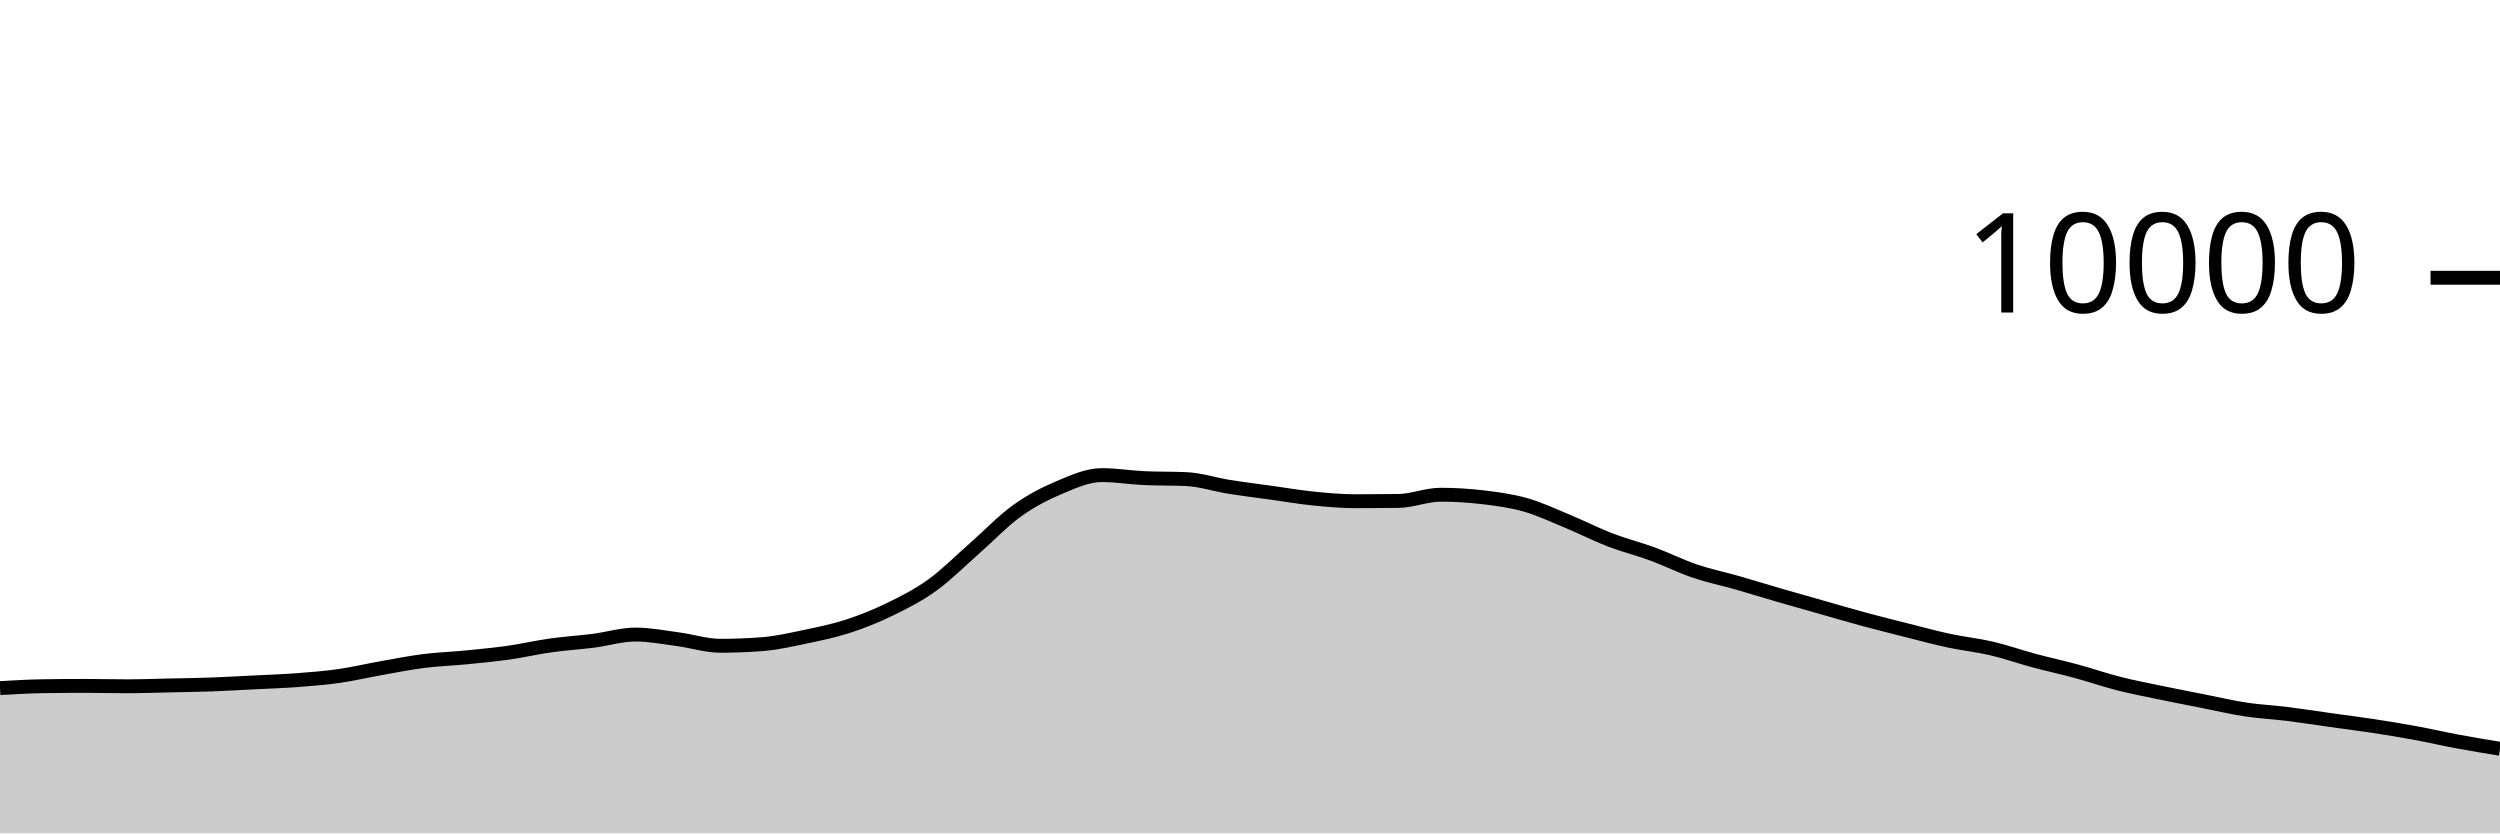
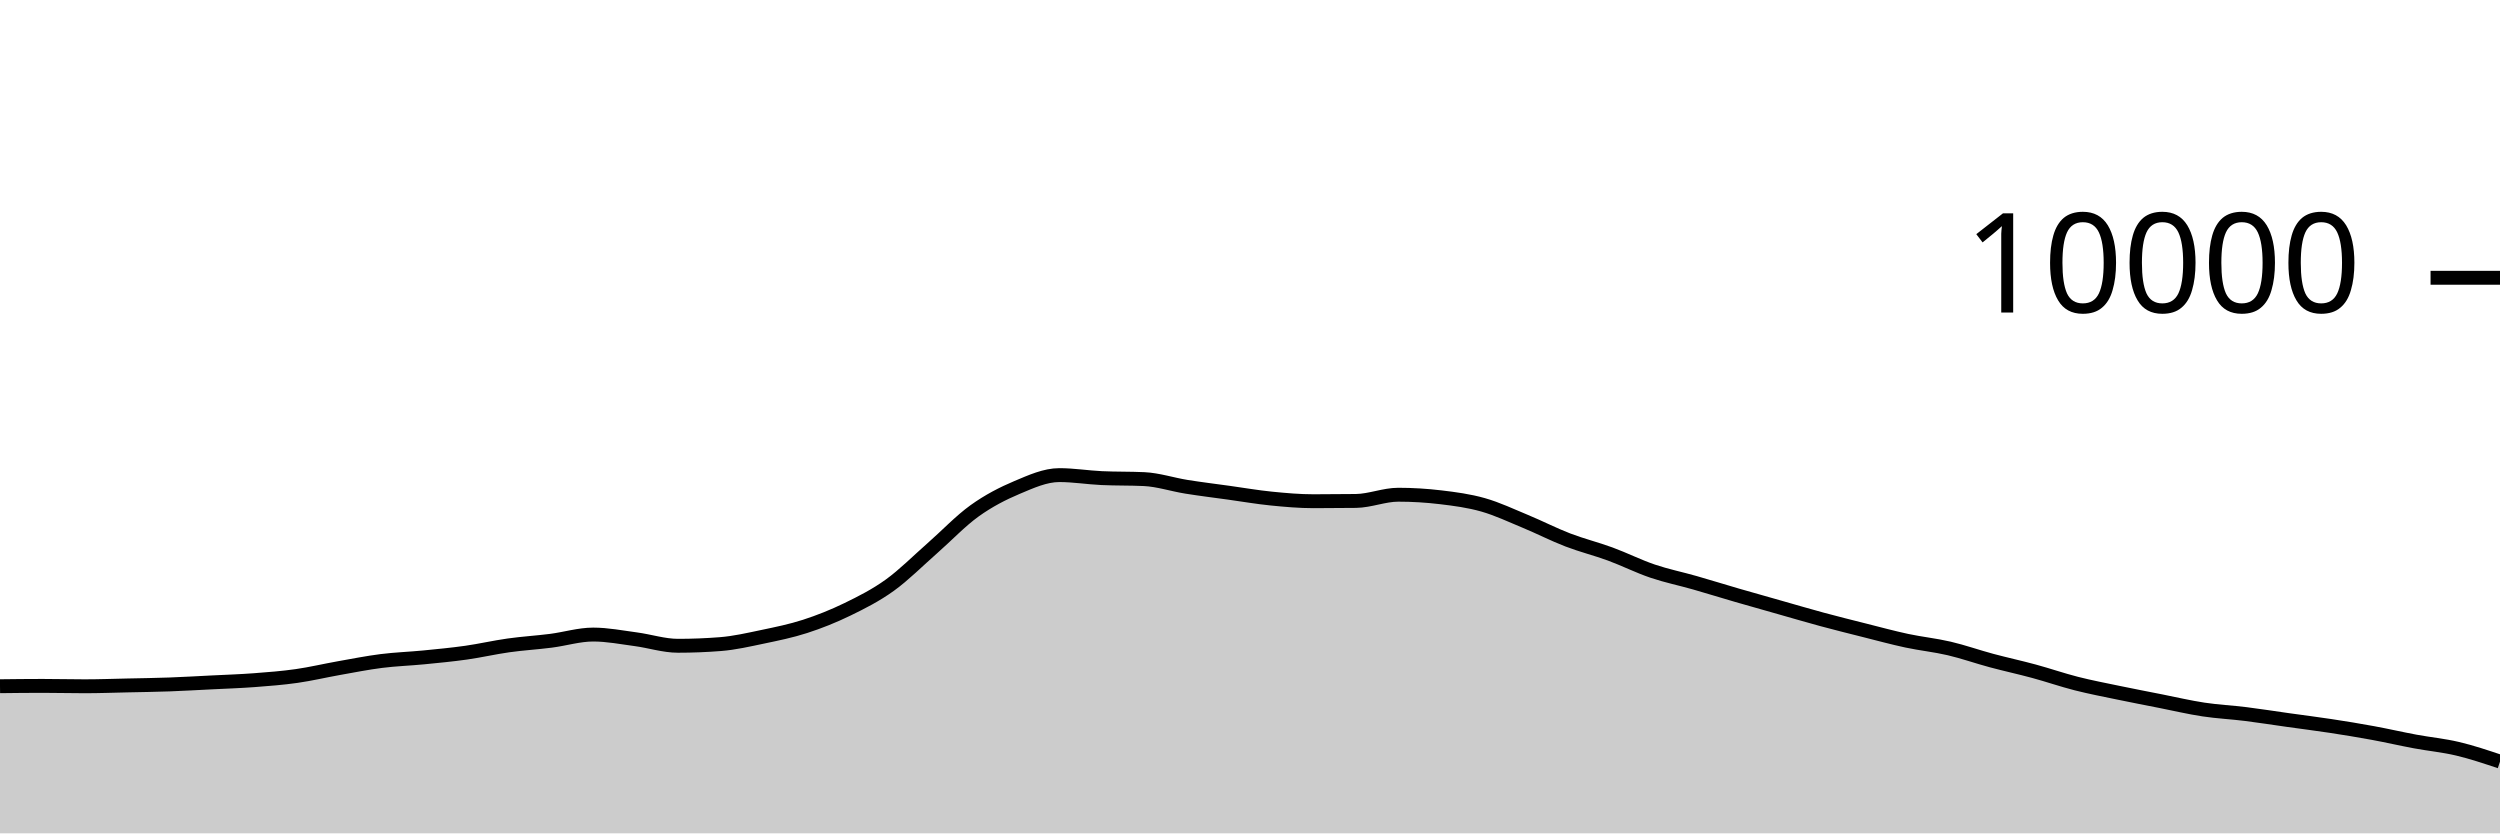
<svg xmlns="http://www.w3.org/2000/svg" viewBox="0 0 180 60">
  <g transform="translate(0,20)">
-     <path class="area" fill="rgba(0, 0, 0, 0.2)" d="M0,29.544C1.017,29.484,2.034,29.424,3.051,29.408C4.068,29.392,5.085,29.384,6.102,29.384C7.119,29.384,8.136,29.412,9.153,29.412C10.169,29.412,11.186,29.374,12.203,29.352C13.22,29.33,14.237,29.317,15.254,29.28C16.271,29.243,17.288,29.183,18.305,29.132C19.322,29.081,20.339,29.049,21.356,28.972C22.373,28.895,23.39,28.817,24.407,28.672C25.424,28.527,26.441,28.284,27.458,28.104C28.475,27.924,29.492,27.721,30.508,27.592C31.525,27.463,32.542,27.432,33.559,27.332C34.576,27.232,35.593,27.136,36.61,26.992C37.627,26.848,38.644,26.611,39.661,26.468C40.678,26.325,41.695,26.266,42.712,26.136C43.729,26.006,44.746,25.688,45.763,25.688C46.78,25.688,47.797,25.889,48.814,26.024C49.831,26.159,50.847,26.496,51.864,26.496C52.881,26.496,53.898,26.456,54.915,26.376C55.932,26.296,56.949,26.061,57.966,25.848C58.983,25.635,60,25.429,61.017,25.1C62.034,24.771,63.051,24.367,64.068,23.872C65.085,23.377,66.102,22.864,67.119,22.132C68.136,21.4,69.153,20.372,70.169,19.48C71.186,18.588,72.203,17.51,73.22,16.78C74.237,16.05,75.254,15.529,76.271,15.1C77.288,14.671,78.305,14.208,79.322,14.208C80.339,14.208,81.356,14.376,82.373,14.424C83.39,14.472,84.407,14.448,85.424,14.496C86.441,14.544,87.458,14.885,88.475,15.048C89.492,15.211,90.508,15.335,91.525,15.476C92.542,15.617,93.559,15.794,94.576,15.896C95.593,15.998,96.61,16.088,97.627,16.088C98.644,16.088,99.661,16.081,100.678,16.068C101.695,16.055,102.712,15.62,103.729,15.62C104.746,15.62,105.763,15.683,106.78,15.804C107.797,15.925,108.814,16.059,109.831,16.348C110.847,16.637,111.864,17.119,112.881,17.54C113.898,17.961,114.915,18.485,115.932,18.876C116.949,19.267,117.966,19.514,118.983,19.888C120,20.262,121.017,20.775,122.034,21.12C123.051,21.465,124.068,21.669,125.085,21.96C126.102,22.251,127.119,22.569,128.136,22.864C129.153,23.159,130.169,23.443,131.186,23.732C132.203,24.021,133.22,24.321,134.237,24.596C135.254,24.871,136.271,25.124,137.288,25.38C138.305,25.636,139.322,25.914,140.339,26.132C141.356,26.35,142.373,26.45,143.39,26.688C144.407,26.926,145.424,27.287,146.441,27.56C147.458,27.833,148.475,28.052,149.492,28.328C150.508,28.604,151.525,28.957,152.542,29.216C153.559,29.475,154.576,29.668,155.593,29.88C156.61,30.092,157.627,30.287,158.644,30.488C159.661,30.689,160.678,30.93,161.695,31.084C162.712,31.238,163.729,31.285,164.746,31.412C165.763,31.539,166.78,31.701,167.797,31.844C168.814,31.987,169.831,32.113,170.847,32.268C171.864,32.423,172.881,32.589,173.898,32.776C174.915,32.963,175.932,33.199,176.949,33.388C177.966,33.577,178.983,33.745,180,33.912L180,40C178.983,40,177.966,40,176.949,40C175.932,40,174.915,40,173.898,40C172.881,40,171.864,40,170.847,40C169.831,40,168.814,40,167.797,40C166.78,40,165.763,40,164.746,40C163.729,40,162.712,40,161.695,40C160.678,40,159.661,40,158.644,40C157.627,40,156.61,40,155.593,40C154.576,40,153.559,40,152.542,40C151.525,40,150.508,40,149.492,40C148.475,40,147.458,40,146.441,40C145.424,40,144.407,40,143.39,40C142.373,40,141.356,40,140.339,40C139.322,40,138.305,40,137.288,40C136.271,40,135.254,40,134.237,40C133.22,40,132.203,40,131.186,40C130.169,40,129.153,40,128.136,40C127.119,40,126.102,40,125.085,40C124.068,40,123.051,40,122.034,40C121.017,40,120,40,118.983,40C117.966,40,116.949,40,115.932,40C114.915,40,113.898,40,112.881,40C111.864,40,110.847,40,109.831,40C108.814,40,107.797,40,106.78,40C105.763,40,104.746,40,103.729,40C102.712,40,101.695,40,100.678,40C99.661,40,98.644,40,97.627,40C96.61,40,95.593,40,94.576,40C93.559,40,92.542,40,91.525,40C90.508,40,89.492,40,88.475,40C87.458,40,86.441,40,85.424,40C84.407,40,83.39,40,82.373,40C81.356,40,80.339,40,79.322,40C78.305,40,77.288,40,76.271,40C75.254,40,74.237,40,73.22,40C72.203,40,71.186,40,70.169,40C69.153,40,68.136,40,67.119,40C66.102,40,65.085,40,64.068,40C63.051,40,62.034,40,61.017,40C60,40,58.983,40,57.966,40C56.949,40,55.932,40,54.915,40C53.898,40,52.881,40,51.864,40C50.847,40,49.831,40,48.814,40C47.797,40,46.78,40,45.763,40C44.746,40,43.729,40,42.712,40C41.695,40,40.678,40,39.661,40C38.644,40,37.627,40,36.61,40C35.593,40,34.576,40,33.559,40C32.542,40,31.525,40,30.508,40C29.492,40,28.475,40,27.458,40C26.441,40,25.424,40,24.407,40C23.39,40,22.373,40,21.356,40C20.339,40,19.322,40,18.305,40C17.288,40,16.271,40,15.254,40C14.237,40,13.22,40,12.203,40C11.186,40,10.169,40,9.153,40C8.136,40,7.119,40,6.102,40C5.085,40,4.068,40,3.051,40C2.034,40,1.017,40,0,40Z" />
-     <path class="line" stroke="black" fill="none" d="M0,29.544C1.017,29.484,2.034,29.424,3.051,29.408C4.068,29.392,5.085,29.384,6.102,29.384C7.119,29.384,8.136,29.412,9.153,29.412C10.169,29.412,11.186,29.374,12.203,29.352C13.22,29.33,14.237,29.317,15.254,29.28C16.271,29.243,17.288,29.183,18.305,29.132C19.322,29.081,20.339,29.049,21.356,28.972C22.373,28.895,23.39,28.817,24.407,28.672C25.424,28.527,26.441,28.284,27.458,28.104C28.475,27.924,29.492,27.721,30.508,27.592C31.525,27.463,32.542,27.432,33.559,27.332C34.576,27.232,35.593,27.136,36.61,26.992C37.627,26.848,38.644,26.611,39.661,26.468C40.678,26.325,41.695,26.266,42.712,26.136C43.729,26.006,44.746,25.688,45.763,25.688C46.78,25.688,47.797,25.889,48.814,26.024C49.831,26.159,50.847,26.496,51.864,26.496C52.881,26.496,53.898,26.456,54.915,26.376C55.932,26.296,56.949,26.061,57.966,25.848C58.983,25.635,60,25.429,61.017,25.1C62.034,24.771,63.051,24.367,64.068,23.872C65.085,23.377,66.102,22.864,67.119,22.132C68.136,21.4,69.153,20.372,70.169,19.48C71.186,18.588,72.203,17.51,73.22,16.78C74.237,16.05,75.254,15.529,76.271,15.1C77.288,14.671,78.305,14.208,79.322,14.208C80.339,14.208,81.356,14.376,82.373,14.424C83.39,14.472,84.407,14.448,85.424,14.496C86.441,14.544,87.458,14.885,88.475,15.048C89.492,15.211,90.508,15.335,91.525,15.476C92.542,15.617,93.559,15.794,94.576,15.896C95.593,15.998,96.61,16.088,97.627,16.088C98.644,16.088,99.661,16.081,100.678,16.068C101.695,16.055,102.712,15.62,103.729,15.62C104.746,15.62,105.763,15.683,106.78,15.804C107.797,15.925,108.814,16.059,109.831,16.348C110.847,16.637,111.864,17.119,112.881,17.54C113.898,17.961,114.915,18.485,115.932,18.876C116.949,19.267,117.966,19.514,118.983,19.888C120,20.262,121.017,20.775,122.034,21.12C123.051,21.465,124.068,21.669,125.085,21.96C126.102,22.251,127.119,22.569,128.136,22.864C129.153,23.159,130.169,23.443,131.186,23.732C132.203,24.021,133.22,24.321,134.237,24.596C135.254,24.871,136.271,25.124,137.288,25.38C138.305,25.636,139.322,25.914,140.339,26.132C141.356,26.35,142.373,26.45,143.39,26.688C144.407,26.926,145.424,27.287,146.441,27.56C147.458,27.833,148.475,28.052,149.492,28.328C150.508,28.604,151.525,28.957,152.542,29.216C153.559,29.475,154.576,29.668,155.593,29.88C156.61,30.092,157.627,30.287,158.644,30.488C159.661,30.689,160.678,30.93,161.695,31.084C162.712,31.238,163.729,31.285,164.746,31.412C165.763,31.539,166.78,31.701,167.797,31.844C168.814,31.987,169.831,32.113,170.847,32.268C171.864,32.423,172.881,32.589,173.898,32.776C174.915,32.963,175.932,33.199,176.949,33.388C177.966,33.577,178.983,33.745,180,33.912" />
+     <path class="area" fill="rgba(0, 0, 0, 0.2)" d="M0,29.408C1.017,29.396,2.034,29.384,3.051,29.384C4.068,29.384,5.085,29.412,6.102,29.412C7.119,29.412,8.136,29.374,9.153,29.352C10.169,29.33,11.186,29.317,12.203,29.28C13.22,29.243,14.237,29.183,15.254,29.132C16.271,29.081,17.288,29.049,18.305,28.972C19.322,28.895,20.339,28.817,21.356,28.672C22.373,28.527,23.39,28.284,24.407,28.104C25.424,27.924,26.441,27.721,27.458,27.592C28.475,27.463,29.492,27.432,30.508,27.332C31.525,27.232,32.542,27.136,33.559,26.992C34.576,26.848,35.593,26.611,36.61,26.468C37.627,26.325,38.644,26.266,39.661,26.136C40.678,26.006,41.695,25.688,42.712,25.688C43.729,25.688,44.746,25.889,45.763,26.024C46.78,26.159,47.797,26.496,48.814,26.496C49.831,26.496,50.847,26.456,51.864,26.376C52.881,26.296,53.898,26.061,54.915,25.848C55.932,25.635,56.949,25.429,57.966,25.1C58.983,24.771,60,24.367,61.017,23.872C62.034,23.377,63.051,22.864,64.068,22.132C65.085,21.4,66.102,20.372,67.119,19.48C68.136,18.588,69.153,17.51,70.169,16.78C71.186,16.05,72.203,15.529,73.22,15.1C74.237,14.671,75.254,14.208,76.271,14.208C77.288,14.208,78.305,14.376,79.322,14.424C80.339,14.472,81.356,14.448,82.373,14.496C83.39,14.544,84.407,14.885,85.424,15.048C86.441,15.211,87.458,15.335,88.475,15.476C89.492,15.617,90.508,15.794,91.525,15.896C92.542,15.998,93.559,16.088,94.576,16.088C95.593,16.088,96.61,16.081,97.627,16.068C98.644,16.055,99.661,15.62,100.678,15.62C101.695,15.62,102.712,15.683,103.729,15.804C104.746,15.925,105.763,16.059,106.78,16.348C107.797,16.637,108.814,17.119,109.831,17.54C110.847,17.961,111.864,18.485,112.881,18.876C113.898,19.267,114.915,19.514,115.932,19.888C116.949,20.262,117.966,20.775,118.983,21.12C120,21.465,121.017,21.669,122.034,21.96C123.051,22.251,124.068,22.569,125.085,22.864C126.102,23.159,127.119,23.443,128.136,23.732C129.153,24.021,130.169,24.321,131.186,24.596C132.203,24.871,133.22,25.124,134.237,25.38C135.254,25.636,136.271,25.914,137.288,26.132C138.305,26.35,139.322,26.45,140.339,26.688C141.356,26.926,142.373,27.287,143.39,27.56C144.407,27.833,145.424,28.052,146.441,28.328C147.458,28.604,148.475,28.957,149.492,29.216C150.508,29.475,151.525,29.668,152.542,29.88C153.559,30.092,154.576,30.287,155.593,30.488C156.61,30.689,157.627,30.93,158.644,31.084C159.661,31.238,160.678,31.285,161.695,31.412C162.712,31.539,163.729,31.701,164.746,31.844C165.763,31.987,166.78,32.113,167.797,32.268C168.814,32.423,169.831,32.589,170.847,32.776C171.864,32.963,172.881,33.199,173.898,33.388C174.915,33.577,175.932,33.671,176.949,33.912C177.966,34.153,178.983,34.495,180,34.836L180,40C178.983,40,177.966,40,176.949,40C175.932,40,174.915,40,173.898,40C172.881,40,171.864,40,170.847,40C169.831,40,168.814,40,167.797,40C166.78,40,165.763,40,164.746,40C163.729,40,162.712,40,161.695,40C160.678,40,159.661,40,158.644,40C157.627,40,156.61,40,155.593,40C154.576,40,153.559,40,152.542,40C151.525,40,150.508,40,149.492,40C148.475,40,147.458,40,146.441,40C145.424,40,144.407,40,143.39,40C142.373,40,141.356,40,140.339,40C139.322,40,138.305,40,137.288,40C136.271,40,135.254,40,134.237,40C133.22,40,132.203,40,131.186,40C130.169,40,129.153,40,128.136,40C127.119,40,126.102,40,125.085,40C124.068,40,123.051,40,122.034,40C121.017,40,120,40,118.983,40C117.966,40,116.949,40,115.932,40C114.915,40,113.898,40,112.881,40C111.864,40,110.847,40,109.831,40C108.814,40,107.797,40,106.78,40C105.763,40,104.746,40,103.729,40C102.712,40,101.695,40,100.678,40C99.661,40,98.644,40,97.627,40C96.61,40,95.593,40,94.576,40C93.559,40,92.542,40,91.525,40C90.508,40,89.492,40,88.475,40C87.458,40,86.441,40,85.424,40C84.407,40,83.39,40,82.373,40C81.356,40,80.339,40,79.322,40C78.305,40,77.288,40,76.271,40C75.254,40,74.237,40,73.22,40C72.203,40,71.186,40,70.169,40C69.153,40,68.136,40,67.119,40C66.102,40,65.085,40,64.068,40C63.051,40,62.034,40,61.017,40C60,40,58.983,40,57.966,40C56.949,40,55.932,40,54.915,40C53.898,40,52.881,40,51.864,40C50.847,40,49.831,40,48.814,40C47.797,40,46.78,40,45.763,40C44.746,40,43.729,40,42.712,40C41.695,40,40.678,40,39.661,40C38.644,40,37.627,40,36.61,40C35.593,40,34.576,40,33.559,40C32.542,40,31.525,40,30.508,40C29.492,40,28.475,40,27.458,40C26.441,40,25.424,40,24.407,40C23.39,40,22.373,40,21.356,40C20.339,40,19.322,40,18.305,40C17.288,40,16.271,40,15.254,40C14.237,40,13.22,40,12.203,40C11.186,40,10.169,40,9.153,40C8.136,40,7.119,40,6.102,40C5.085,40,4.068,40,3.051,40C2.034,40,1.017,40,0,40Z" />
+     <path class="line" stroke="black" fill="none" d="M0,29.408C1.017,29.396,2.034,29.384,3.051,29.384C4.068,29.384,5.085,29.412,6.102,29.412C7.119,29.412,8.136,29.374,9.153,29.352C10.169,29.33,11.186,29.317,12.203,29.28C13.22,29.243,14.237,29.183,15.254,29.132C16.271,29.081,17.288,29.049,18.305,28.972C19.322,28.895,20.339,28.817,21.356,28.672C22.373,28.527,23.39,28.284,24.407,28.104C25.424,27.924,26.441,27.721,27.458,27.592C28.475,27.463,29.492,27.432,30.508,27.332C31.525,27.232,32.542,27.136,33.559,26.992C34.576,26.848,35.593,26.611,36.61,26.468C37.627,26.325,38.644,26.266,39.661,26.136C40.678,26.006,41.695,25.688,42.712,25.688C43.729,25.688,44.746,25.889,45.763,26.024C46.78,26.159,47.797,26.496,48.814,26.496C49.831,26.496,50.847,26.456,51.864,26.376C52.881,26.296,53.898,26.061,54.915,25.848C55.932,25.635,56.949,25.429,57.966,25.1C58.983,24.771,60,24.367,61.017,23.872C62.034,23.377,63.051,22.864,64.068,22.132C65.085,21.4,66.102,20.372,67.119,19.48C68.136,18.588,69.153,17.51,70.169,16.78C71.186,16.05,72.203,15.529,73.22,15.1C74.237,14.671,75.254,14.208,76.271,14.208C77.288,14.208,78.305,14.376,79.322,14.424C80.339,14.472,81.356,14.448,82.373,14.496C83.39,14.544,84.407,14.885,85.424,15.048C86.441,15.211,87.458,15.335,88.475,15.476C89.492,15.617,90.508,15.794,91.525,15.896C92.542,15.998,93.559,16.088,94.576,16.088C95.593,16.088,96.61,16.081,97.627,16.068C98.644,16.055,99.661,15.62,100.678,15.62C101.695,15.62,102.712,15.683,103.729,15.804C104.746,15.925,105.763,16.059,106.78,16.348C107.797,16.637,108.814,17.119,109.831,17.54C110.847,17.961,111.864,18.485,112.881,18.876C113.898,19.267,114.915,19.514,115.932,19.888C116.949,20.262,117.966,20.775,118.983,21.12C120,21.465,121.017,21.669,122.034,21.96C123.051,22.251,124.068,22.569,125.085,22.864C126.102,23.159,127.119,23.443,128.136,23.732C129.153,24.021,130.169,24.321,131.186,24.596C132.203,24.871,133.22,25.124,134.237,25.38C135.254,25.636,136.271,25.914,137.288,26.132C138.305,26.35,139.322,26.45,140.339,26.688C141.356,26.926,142.373,27.287,143.39,27.56C144.407,27.833,145.424,28.052,146.441,28.328C147.458,28.604,148.475,28.957,149.492,29.216C150.508,29.475,151.525,29.668,152.542,29.88C153.559,30.092,154.576,30.287,155.593,30.488C156.61,30.689,157.627,30.93,158.644,31.084C159.661,31.238,160.678,31.285,161.695,31.412C162.712,31.539,163.729,31.701,164.746,31.844C165.763,31.987,166.78,32.113,167.797,32.268C168.814,32.423,169.831,32.589,170.847,32.776C171.864,32.963,172.881,33.199,173.898,33.388C174.915,33.577,175.932,33.671,176.949,33.912C177.966,34.153,178.983,34.495,180,34.836" />
    <path class="axis-ceiling" stroke-width="1" stroke="black" fill="none" d="M175,0L180,0" />
    <text class="axis-ceiling-label" font-family="sans-serif" text-anchor="end" font-size="10px" x="170" y="2.5">10000</text>
  </g>
</svg>
